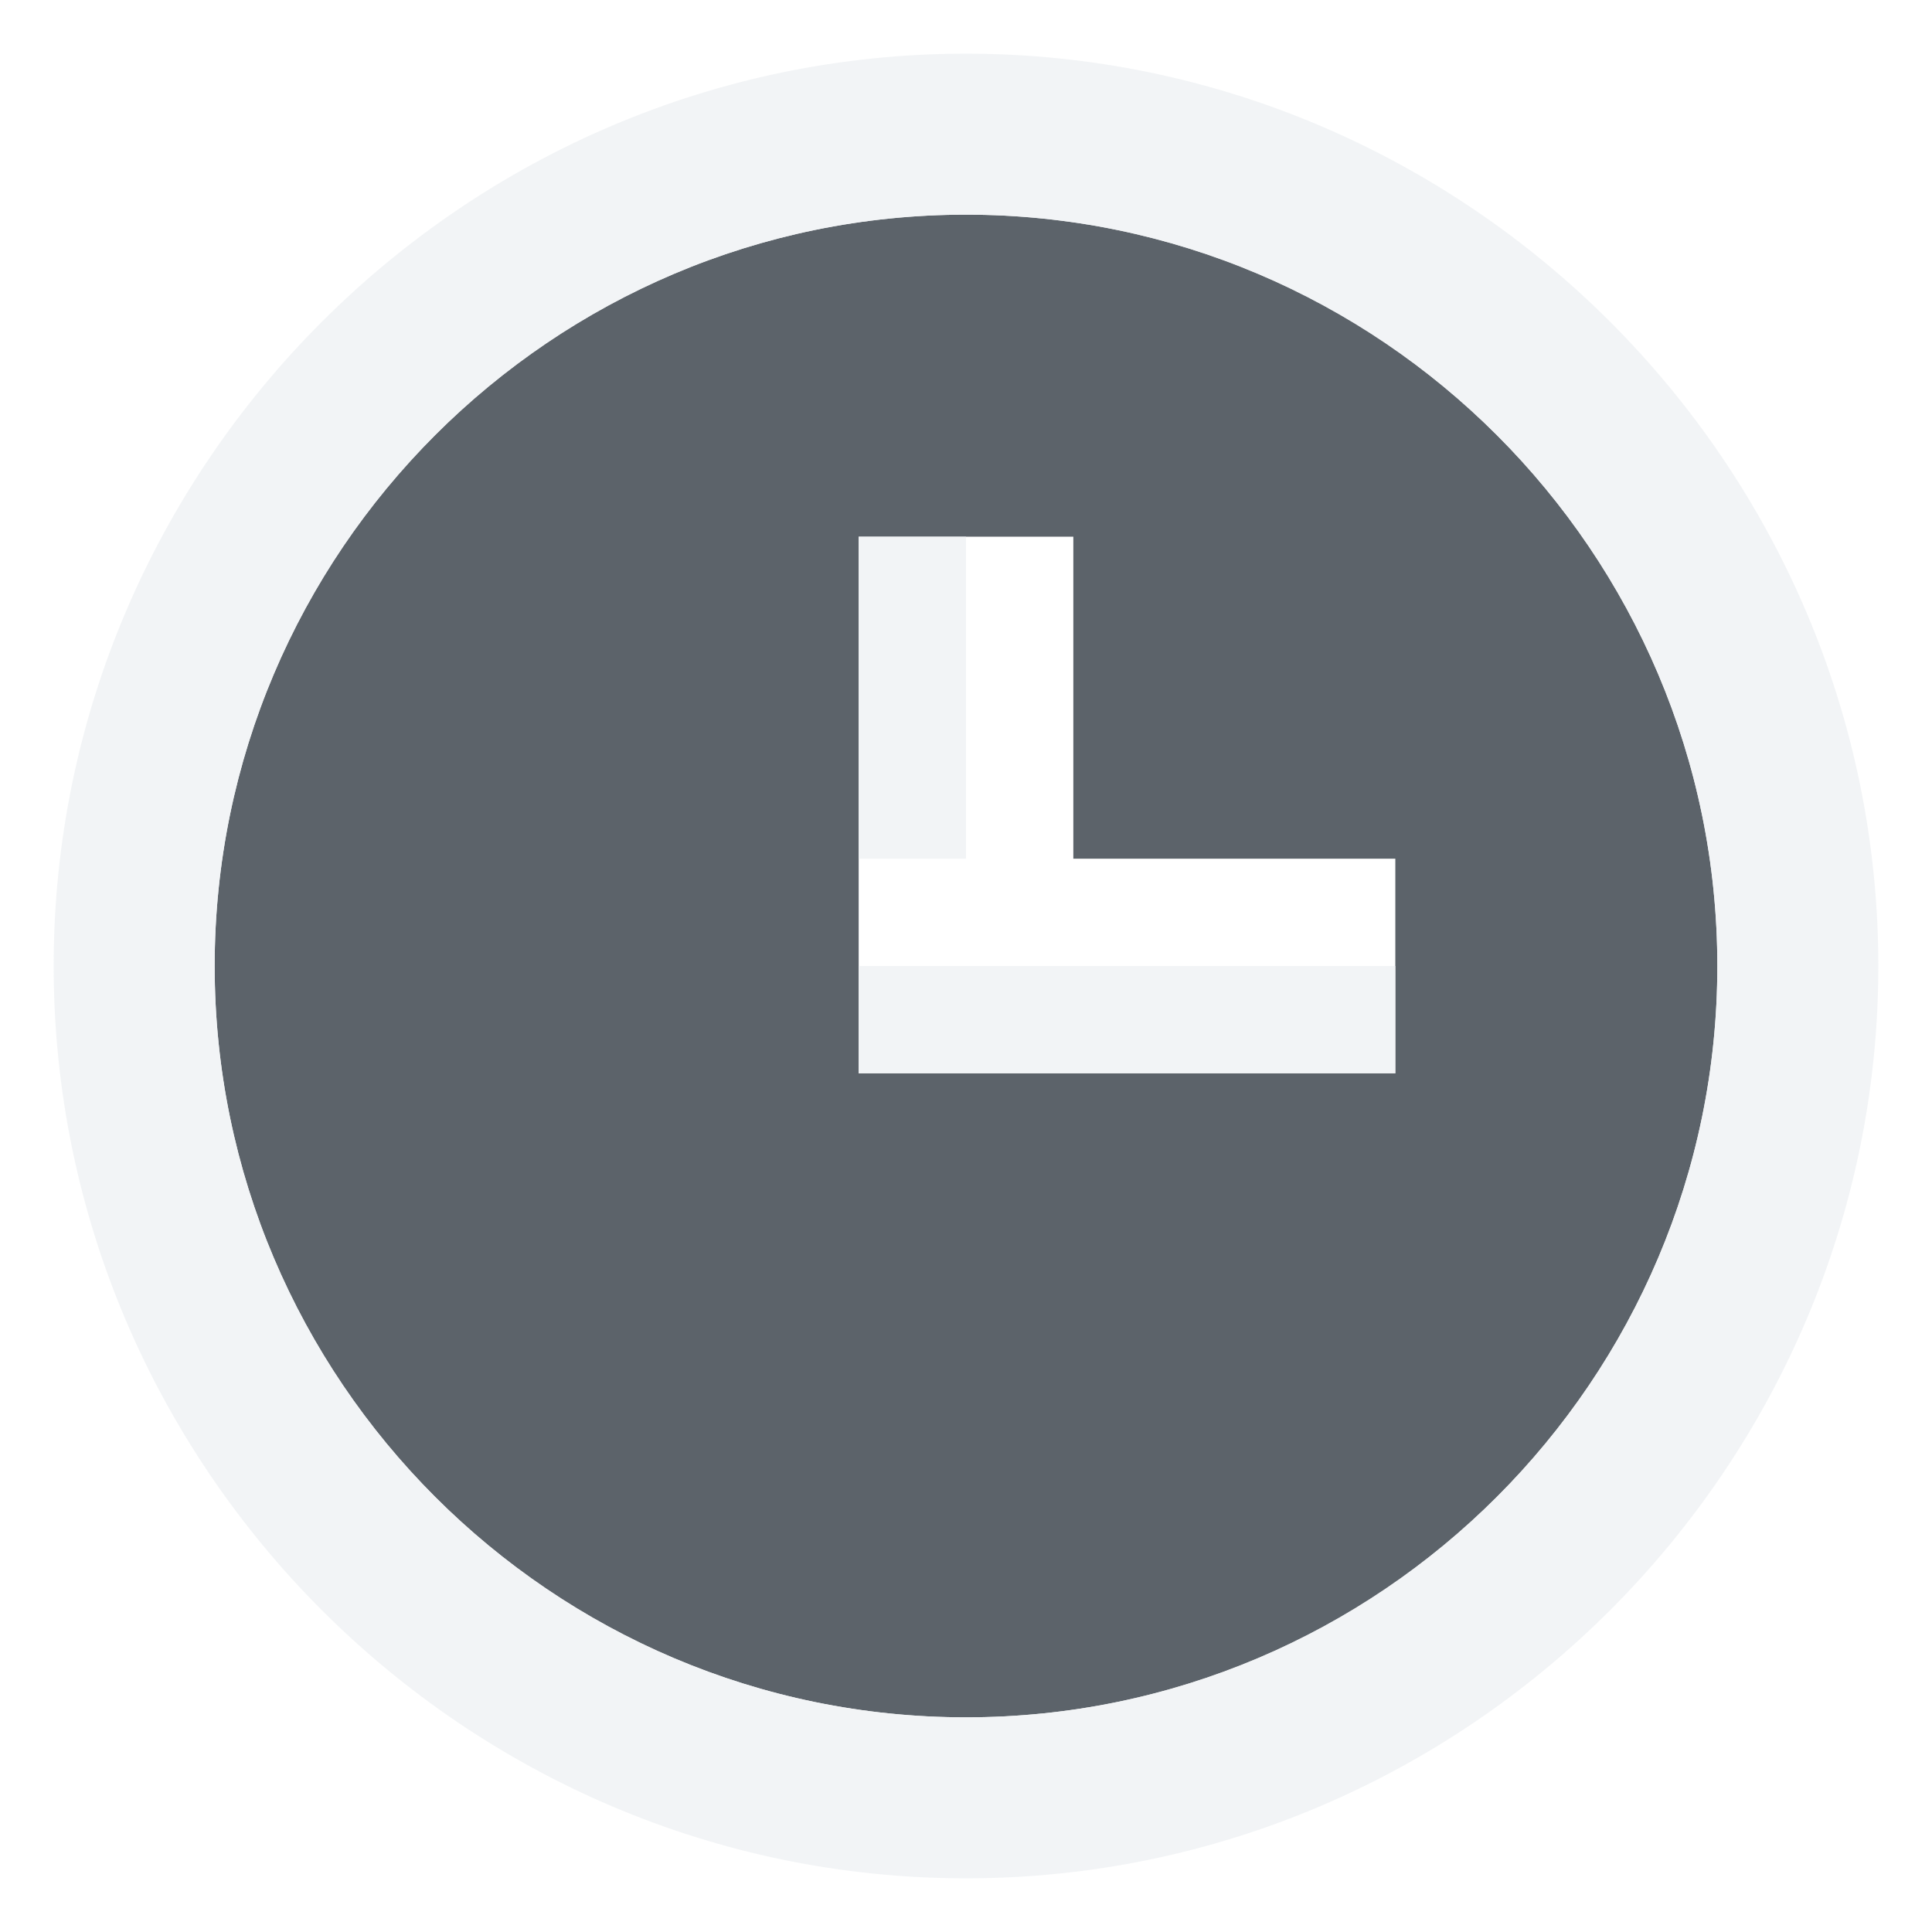
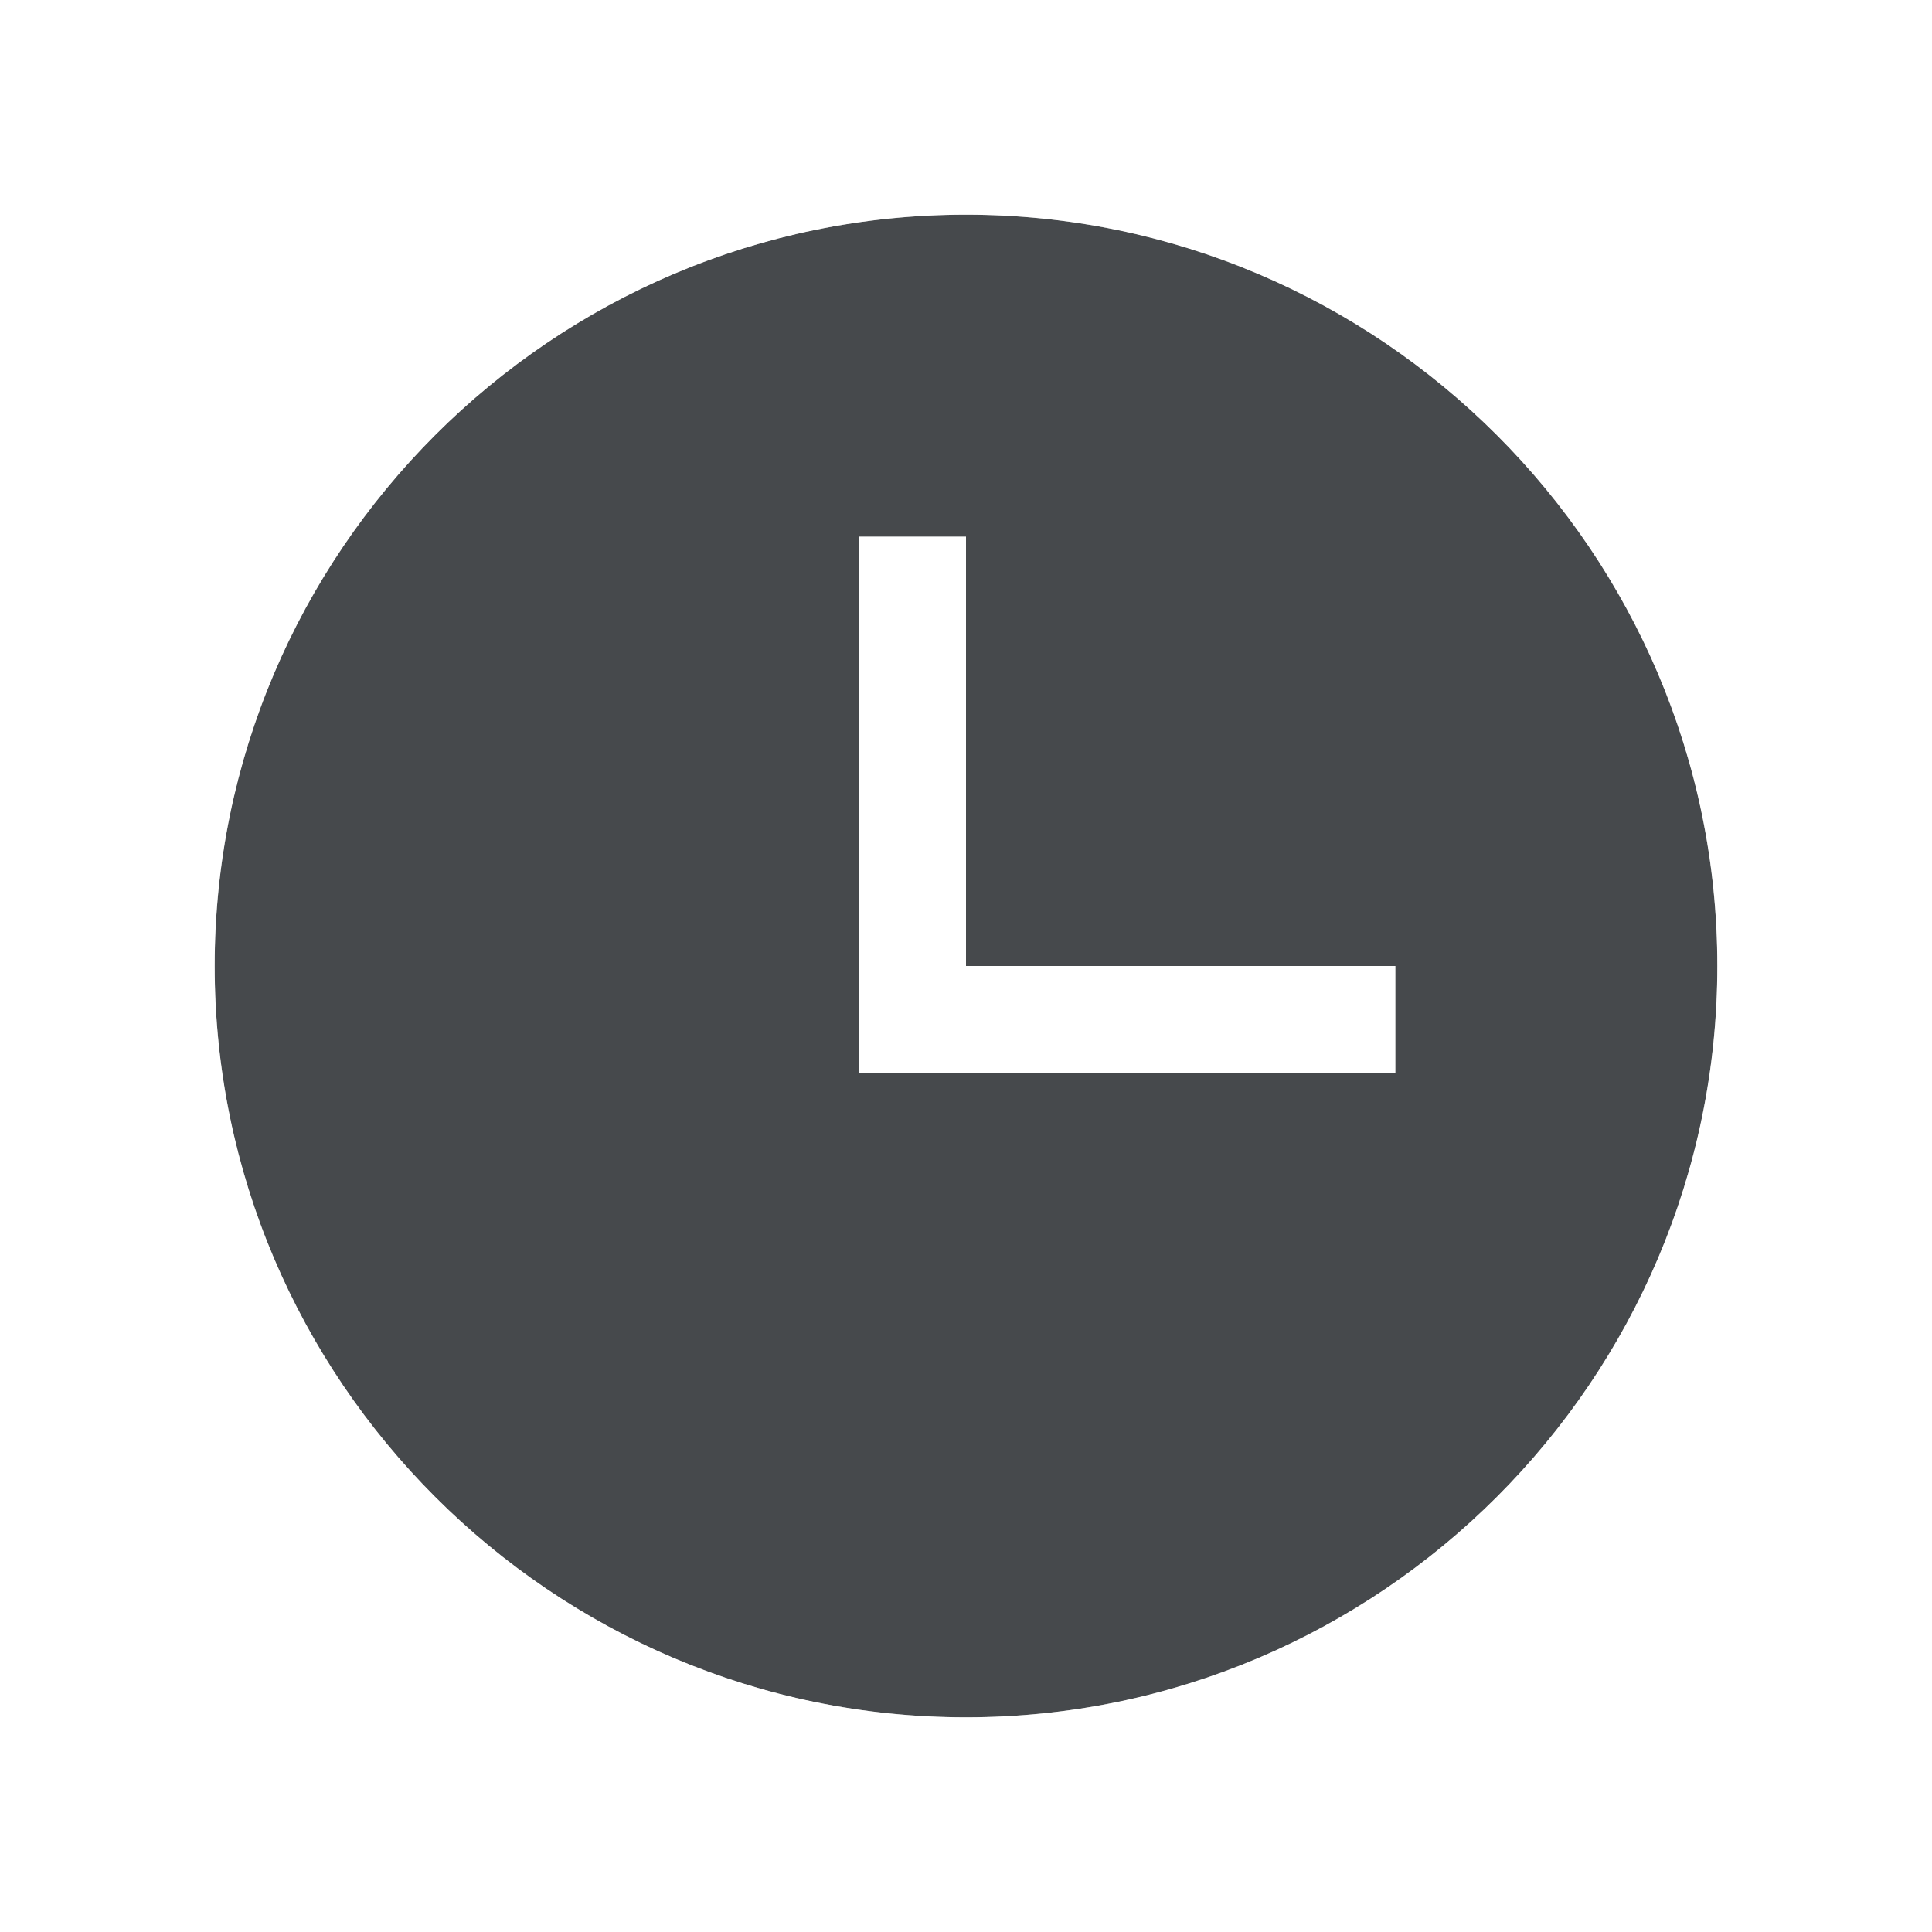
- <svg xmlns="http://www.w3.org/2000/svg" width="18" height="18" id="svg27665" version="1.1">
-   <defs id="defs27667" />
-   <g id="layer1" transform="translate(3364.417,-2100.719)">
-     <path id="path2997" d="m -3356.417,2101.719 c -3.856,0 -7,3.144 -7,7 0,3.856 3.144,7 7,7 3.856,0 7,-3.144 7,-7 0,-3.856 -3.144,-7 -7,-7 z m -1,3 2,0 0,3 3,0 0,2 -5,0 z" style="font-size:medium;font-style:normal;font-variant:normal;font-weight:normal;font-stretch:normal;text-indent:0;text-align:start;text-decoration:none;line-height:normal;letter-spacing:normal;word-spacing:normal;text-transform:none;direction:ltr;block-progression:tb;writing-mode:lr-tb;text-anchor:start;baseline-shift:baseline;color:#000000;fill:#27303a;fill-opacity:0.753;stroke:none;stroke-width:2.286;marker:none;visibility:visible;display:inline;overflow:visible;enable-background:accumulate;font-family:Sans;-inkscape-font-specification:Sans" transform="translate(1,1)" />
-     <path style="font-size:medium;font-style:normal;font-variant:normal;font-weight:normal;font-stretch:normal;text-indent:0;text-align:start;text-decoration:none;line-height:normal;letter-spacing:normal;word-spacing:normal;text-transform:none;direction:ltr;block-progression:tb;writing-mode:lr-tb;text-anchor:start;baseline-shift:baseline;color:#000000;fill:#f1f3f5;fill-opacity:0.903;fill-rule:nonzero;stroke:none;stroke-width:2;marker:none;visibility:visible;display:inline;overflow:visible;enable-background:accumulate;font-family:Sans;-inkscape-font-specification:Sans" d="m 8,-0.5 c -4.671,0 -8.5,3.829 -8.5,8.5 0,4.671 3.829,8.5 8.5,8.5 4.671,0 8.5,-3.829 8.5,-8.5 0,-4.671 -3.829,-8.5 -8.5,-8.5 z M 8,1 c 3.856,0 7,3.144 7,7 0,3.856 -3.144,7 -7,7 C 4.144,15 1,11.856 1,8 1,4.144 4.144,1 8,1 z M 7,4 7,7 8,7 8,4 z m 0,4 0,1 5,0 0,-1 z" transform="translate(-3363.417,2101.719)" id="path3019" />
-   </g>
+ <svg xmlns="http://www.w3.org/2000/svg" id="c" width="18" height="18" version="1.1">
+   <defs id="e">
+     <style id="current-color-scheme" type="text/css">.ColorScheme-Text {color:#090d11;}.ColorScheme-Background{color:#ffffff;}</style>
+   </defs>
+   <path id="b" class="ColorScheme-Text" d="m9 2c-3.856 0-7 3.144-7 7s3.144 7 7 7 7-3.144 7-7-3.144-7-7-7zm-1 3h1v4h4v1h-5z" style="fill-opacity:.75;fill:currentColor" />
+   <path id="d" class="ColorScheme-Background" d="m9 1c-4.399 0-8 3.601-8 8 0 4.399 3.601 8 8 8s8-3.601 8-8c0-4.399-3.601-8-8-8zm0 1c3.856 0 7 3.144 7 7s-3.144 7-7 7-7-3.144-7-7 3.144-7 7-7zm-1 3v5h5v-1h-4v-4z" style="fill-opacity:.5;fill:currentColor" />
</svg>
